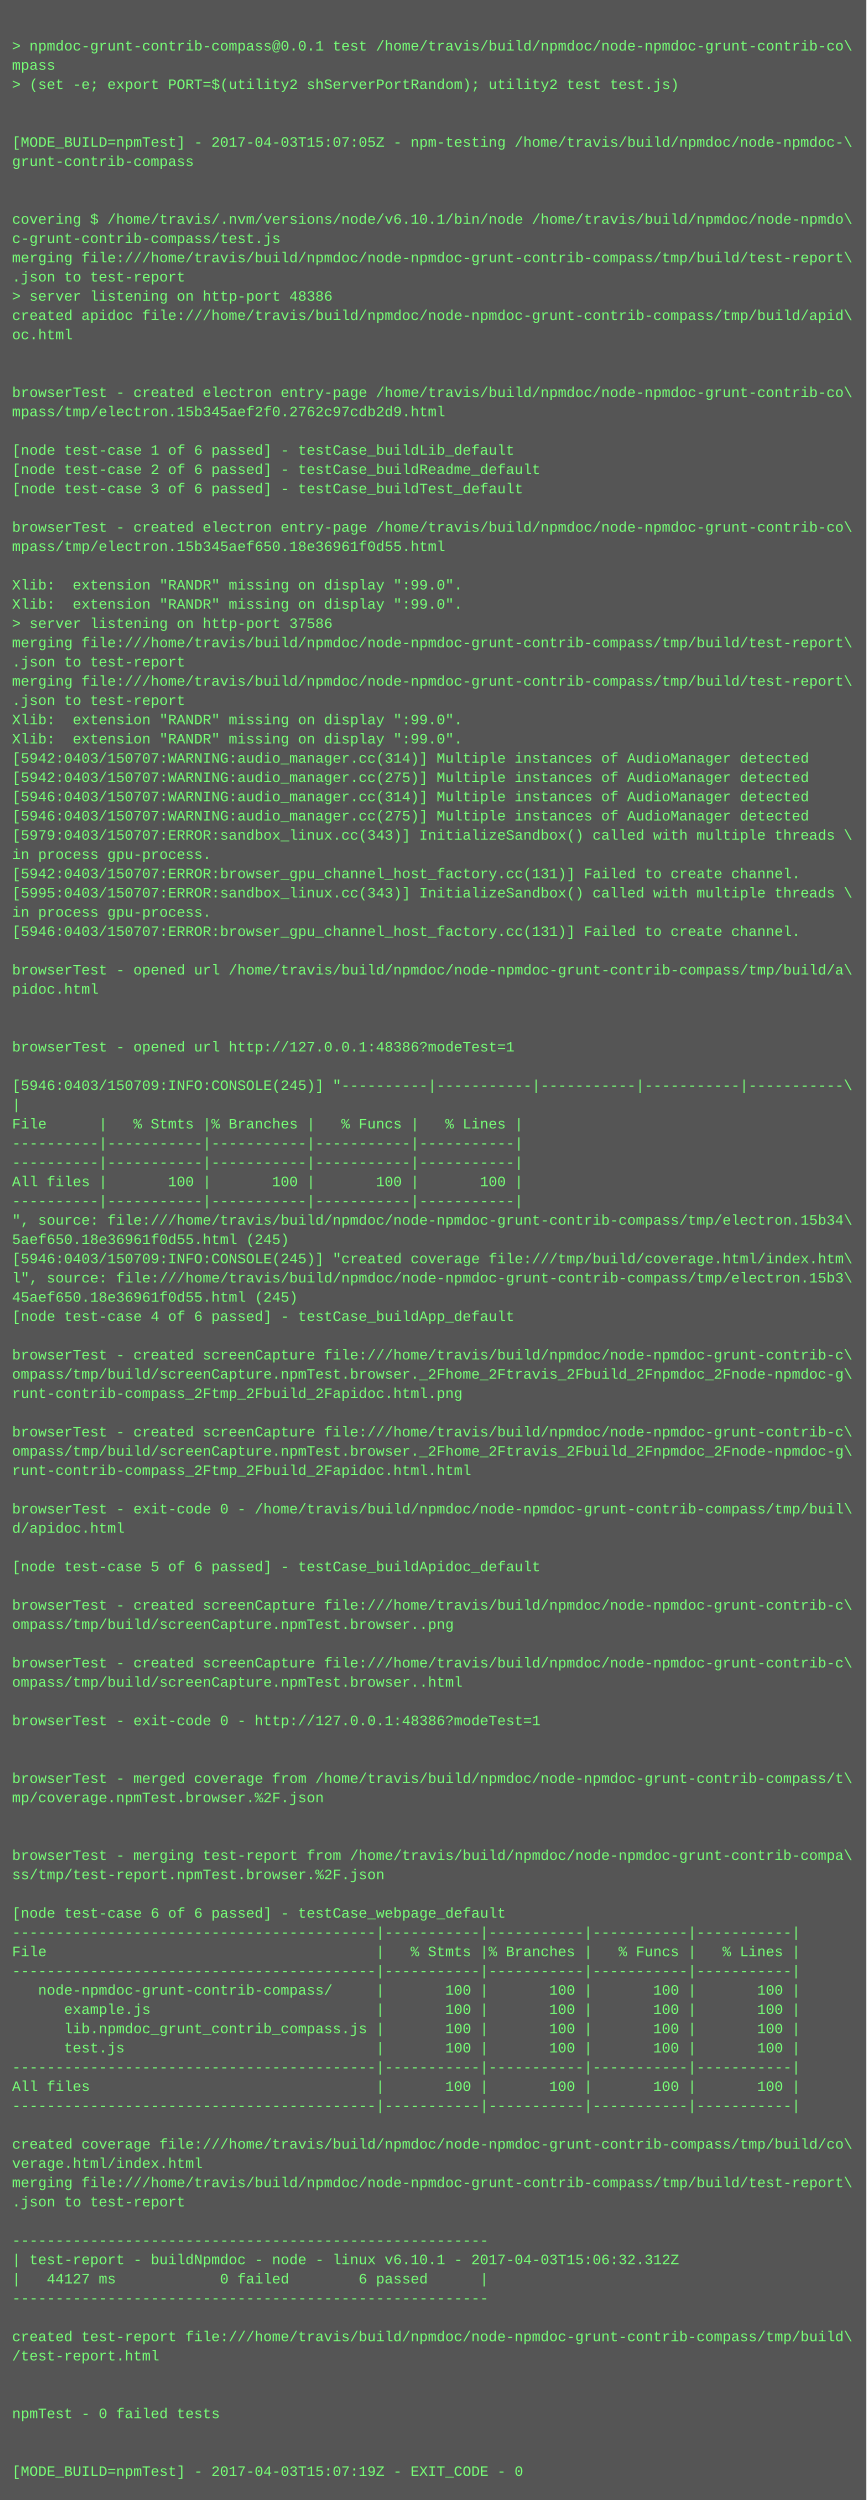
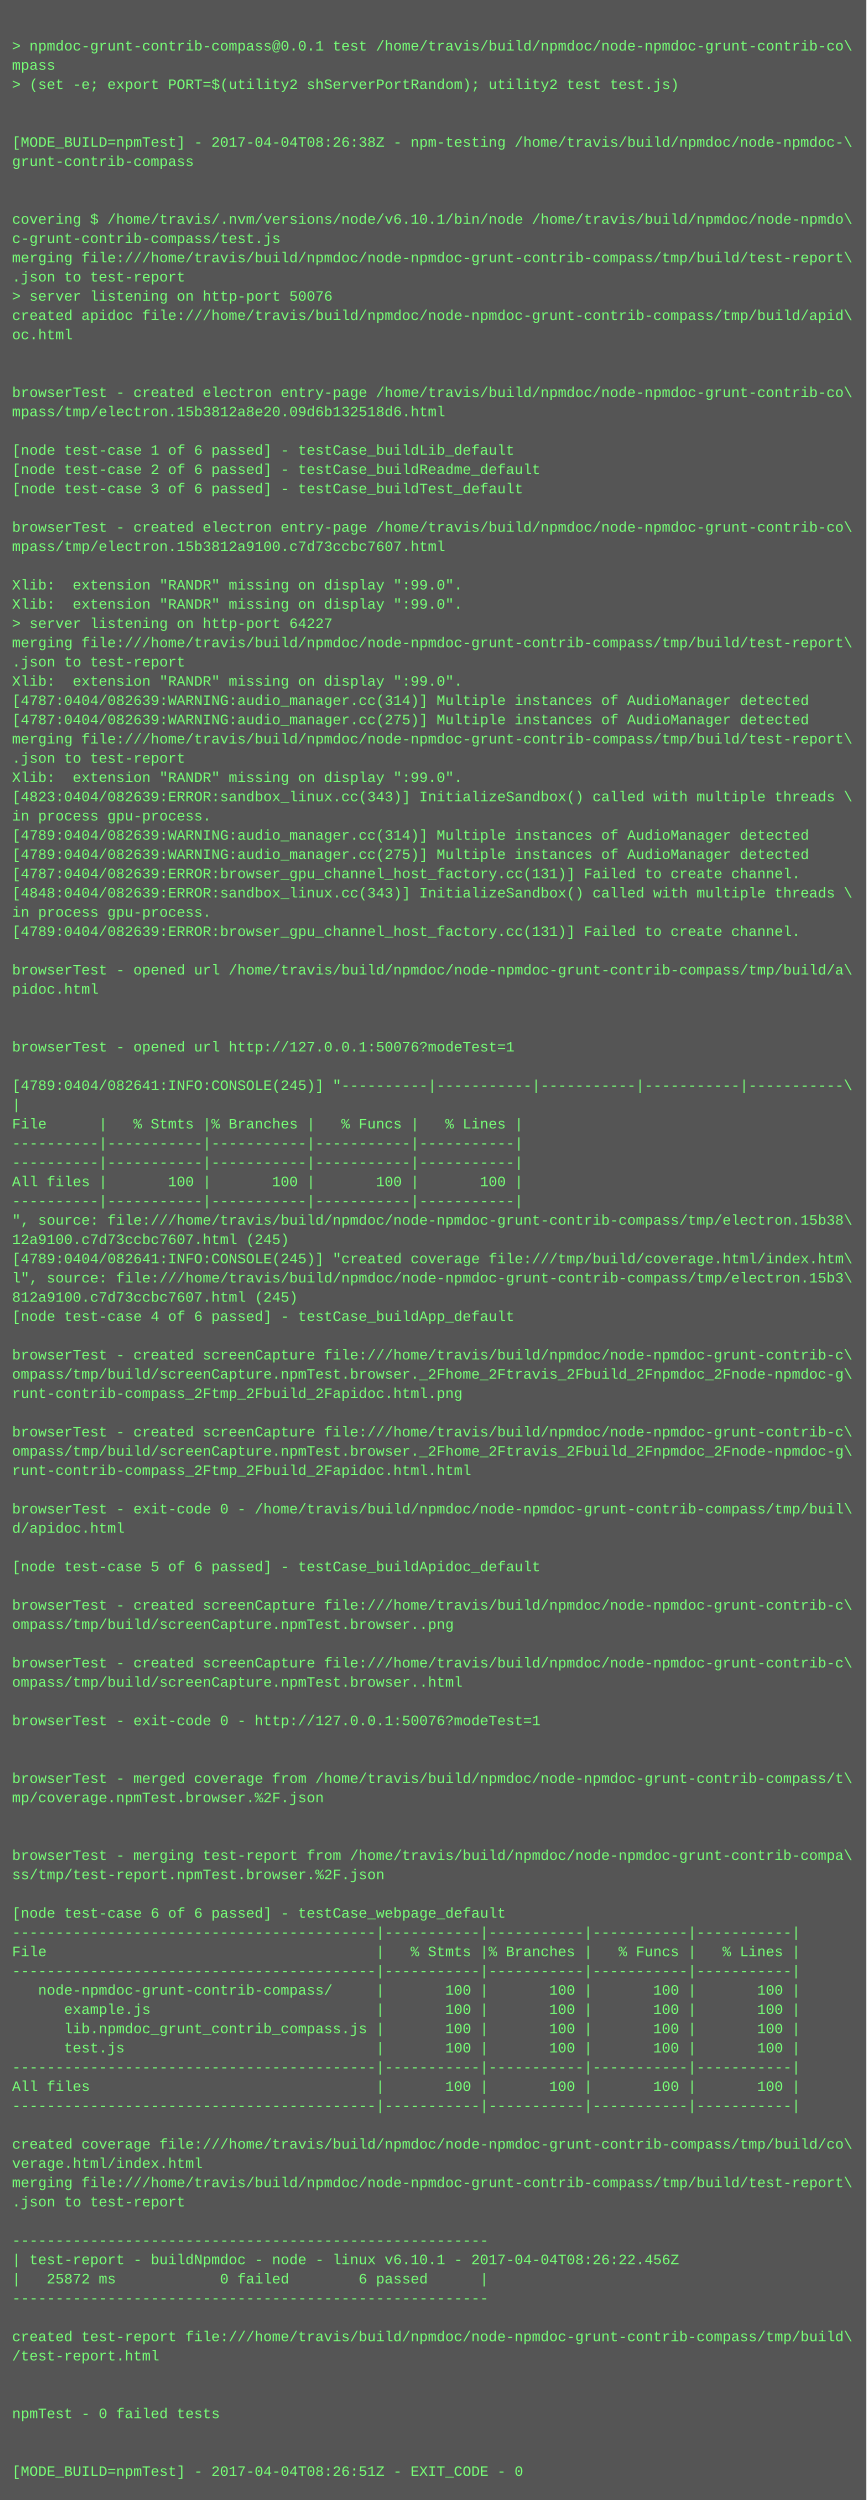
<svg xmlns="http://www.w3.org/2000/svg" height="2078" width="720">
  <rect height="2078" fill="#555" width="720" />
  <text fill="#7f7" font-family="Courier New" font-size="12" xml:space="preserve">
    <tspan x="10" y="26" />
    <tspan x="10" y="42">&gt; npmdoc-grunt-contrib-compass@0.0.1 test /home/travis/build/npmdoc/node-npmdoc-grunt-contrib-co\</tspan>
    <tspan x="10" y="58">mpass</tspan>
    <tspan x="10" y="74">&gt; (set -e; export PORT=$(utility2 shServerPortRandom); utility2 test test.js)</tspan>
    <tspan x="10" y="90" />
    <tspan x="10" y="106" />
-     <tspan x="10" y="122">[MODE_BUILD=npmTest] - 2017-04-03T15:07:05Z - npm-testing /home/travis/build/npmdoc/node-npmdoc-\</tspan>
+     <tspan x="10" y="122">[MODE_BUILD=npmTest] - 2017-04-04T08:26:38Z - npm-testing /home/travis/build/npmdoc/node-npmdoc-\</tspan>
    <tspan x="10" y="138">grunt-contrib-compass</tspan>
    <tspan x="10" y="154" />
    <tspan x="10" y="170" />
    <tspan x="10" y="186">covering $ /home/travis/.nvm/versions/node/v6.10.1/bin/node /home/travis/build/npmdoc/node-npmdo\</tspan>
    <tspan x="10" y="202">c-grunt-contrib-compass/test.js</tspan>
    <tspan x="10" y="218">merging file:///home/travis/build/npmdoc/node-npmdoc-grunt-contrib-compass/tmp/build/test-report\</tspan>
    <tspan x="10" y="234">.json to test-report</tspan>
-     <tspan x="10" y="250">&gt; server listening on http-port 48386</tspan>
+     <tspan x="10" y="250">&gt; server listening on http-port 50076</tspan>
    <tspan x="10" y="266">created apidoc file:///home/travis/build/npmdoc/node-npmdoc-grunt-contrib-compass/tmp/build/apid\</tspan>
    <tspan x="10" y="282">oc.html</tspan>
    <tspan x="10" y="298" />
    <tspan x="10" y="314" />
    <tspan x="10" y="330">browserTest - created electron entry-page /home/travis/build/npmdoc/node-npmdoc-grunt-contrib-co\</tspan>
-     <tspan x="10" y="346">mpass/tmp/electron.15b345aef2f0.2762c97cdb2d9.html</tspan>
+     <tspan x="10" y="346">mpass/tmp/electron.15b3812a8e20.09d6b132518d6.html</tspan>
    <tspan x="10" y="362" />
    <tspan x="10" y="378">[node test-case 1 of 6 passed] - testCase_buildLib_default</tspan>
    <tspan x="10" y="394">[node test-case 2 of 6 passed] - testCase_buildReadme_default</tspan>
    <tspan x="10" y="410">[node test-case 3 of 6 passed] - testCase_buildTest_default</tspan>
    <tspan x="10" y="426" />
    <tspan x="10" y="442">browserTest - created electron entry-page /home/travis/build/npmdoc/node-npmdoc-grunt-contrib-co\</tspan>
-     <tspan x="10" y="458">mpass/tmp/electron.15b345aef650.18e36961f0d55.html</tspan>
+     <tspan x="10" y="458">mpass/tmp/electron.15b3812a9100.c7d73ccbc7607.html</tspan>
    <tspan x="10" y="474" />
    <tspan x="10" y="490">Xlib:  extension "RANDR" missing on display ":99.0".</tspan>
    <tspan x="10" y="506">Xlib:  extension "RANDR" missing on display ":99.0".</tspan>
-     <tspan x="10" y="522">&gt; server listening on http-port 37586</tspan>
+     <tspan x="10" y="522">&gt; server listening on http-port 64227</tspan>
    <tspan x="10" y="538">merging file:///home/travis/build/npmdoc/node-npmdoc-grunt-contrib-compass/tmp/build/test-report\</tspan>
    <tspan x="10" y="554">.json to test-report</tspan>
-     <tspan x="10" y="570">merging file:///home/travis/build/npmdoc/node-npmdoc-grunt-contrib-compass/tmp/build/test-report\</tspan>
-     <tspan x="10" y="586">.json to test-report</tspan>
-     <tspan x="10" y="602">Xlib:  extension "RANDR" missing on display ":99.0".</tspan>
-     <tspan x="10" y="618">Xlib:  extension "RANDR" missing on display ":99.0".</tspan>
-     <tspan x="10" y="634">[5942:0403/150707:WARNING:audio_manager.cc(314)] Multiple instances of AudioManager detected</tspan>
-     <tspan x="10" y="650">[5942:0403/150707:WARNING:audio_manager.cc(275)] Multiple instances of AudioManager detected</tspan>
-     <tspan x="10" y="666">[5946:0403/150707:WARNING:audio_manager.cc(314)] Multiple instances of AudioManager detected</tspan>
-     <tspan x="10" y="682">[5946:0403/150707:WARNING:audio_manager.cc(275)] Multiple instances of AudioManager detected</tspan>
-     <tspan x="10" y="698">[5979:0403/150707:ERROR:sandbox_linux.cc(343)] InitializeSandbox() called with multiple threads \</tspan>
-     <tspan x="10" y="714">in process gpu-process. </tspan>
-     <tspan x="10" y="730">[5942:0403/150707:ERROR:browser_gpu_channel_host_factory.cc(131)] Failed to create channel.</tspan>
-     <tspan x="10" y="746">[5995:0403/150707:ERROR:sandbox_linux.cc(343)] InitializeSandbox() called with multiple threads \</tspan>
+     <tspan x="10" y="570">Xlib:  extension "RANDR" missing on display ":99.0".</tspan>
+     <tspan x="10" y="586">[4787:0404/082639:WARNING:audio_manager.cc(314)] Multiple instances of AudioManager detected</tspan>
+     <tspan x="10" y="602">[4787:0404/082639:WARNING:audio_manager.cc(275)] Multiple instances of AudioManager detected</tspan>
+     <tspan x="10" y="618">merging file:///home/travis/build/npmdoc/node-npmdoc-grunt-contrib-compass/tmp/build/test-report\</tspan>
+     <tspan x="10" y="634">.json to test-report</tspan>
+     <tspan x="10" y="650">Xlib:  extension "RANDR" missing on display ":99.0".</tspan>
+     <tspan x="10" y="666">[4823:0404/082639:ERROR:sandbox_linux.cc(343)] InitializeSandbox() called with multiple threads \</tspan>
+     <tspan x="10" y="682">in process gpu-process. </tspan>
+     <tspan x="10" y="698">[4789:0404/082639:WARNING:audio_manager.cc(314)] Multiple instances of AudioManager detected</tspan>
+     <tspan x="10" y="714">[4789:0404/082639:WARNING:audio_manager.cc(275)] Multiple instances of AudioManager detected</tspan>
+     <tspan x="10" y="730">[4787:0404/082639:ERROR:browser_gpu_channel_host_factory.cc(131)] Failed to create channel.</tspan>
+     <tspan x="10" y="746">[4848:0404/082639:ERROR:sandbox_linux.cc(343)] InitializeSandbox() called with multiple threads \</tspan>
    <tspan x="10" y="762">in process gpu-process. </tspan>
-     <tspan x="10" y="778">[5946:0403/150707:ERROR:browser_gpu_channel_host_factory.cc(131)] Failed to create channel.</tspan>
+     <tspan x="10" y="778">[4789:0404/082639:ERROR:browser_gpu_channel_host_factory.cc(131)] Failed to create channel.</tspan>
    <tspan x="10" y="794" />
    <tspan x="10" y="810">browserTest - opened url /home/travis/build/npmdoc/node-npmdoc-grunt-contrib-compass/tmp/build/a\</tspan>
    <tspan x="10" y="826">pidoc.html</tspan>
    <tspan x="10" y="842" />
    <tspan x="10" y="858" />
-     <tspan x="10" y="874">browserTest - opened url http://127.0.0.1:48386?modeTest=1</tspan>
+     <tspan x="10" y="874">browserTest - opened url http://127.0.0.1:50076?modeTest=1</tspan>
    <tspan x="10" y="890" />
-     <tspan x="10" y="906">[5946:0403/150709:INFO:CONSOLE(245)] "----------|-----------|-----------|-----------|-----------\</tspan>
+     <tspan x="10" y="906">[4789:0404/082641:INFO:CONSOLE(245)] "----------|-----------|-----------|-----------|-----------\</tspan>
    <tspan x="10" y="922">|</tspan>
    <tspan x="10" y="938">File      |   % Stmts |% Branches |   % Funcs |   % Lines |</tspan>
    <tspan x="10" y="954">----------|-----------|-----------|-----------|-----------|</tspan>
    <tspan x="10" y="970">----------|-----------|-----------|-----------|-----------|</tspan>
    <tspan x="10" y="986">All files |       100 |       100 |       100 |       100 |</tspan>
    <tspan x="10" y="1002">----------|-----------|-----------|-----------|-----------|</tspan>
-     <tspan x="10" y="1018">", source: file:///home/travis/build/npmdoc/node-npmdoc-grunt-contrib-compass/tmp/electron.15b34\</tspan>
-     <tspan x="10" y="1034">5aef650.18e36961f0d55.html (245)</tspan>
-     <tspan x="10" y="1050">[5946:0403/150709:INFO:CONSOLE(245)] "created coverage file:///tmp/build/coverage.html/index.htm\</tspan>
+     <tspan x="10" y="1018">", source: file:///home/travis/build/npmdoc/node-npmdoc-grunt-contrib-compass/tmp/electron.15b38\</tspan>
+     <tspan x="10" y="1034">12a9100.c7d73ccbc7607.html (245)</tspan>
+     <tspan x="10" y="1050">[4789:0404/082641:INFO:CONSOLE(245)] "created coverage file:///tmp/build/coverage.html/index.htm\</tspan>
    <tspan x="10" y="1066">l", source: file:///home/travis/build/npmdoc/node-npmdoc-grunt-contrib-compass/tmp/electron.15b3\</tspan>
-     <tspan x="10" y="1082">45aef650.18e36961f0d55.html (245)</tspan>
+     <tspan x="10" y="1082">812a9100.c7d73ccbc7607.html (245)</tspan>
    <tspan x="10" y="1098">[node test-case 4 of 6 passed] - testCase_buildApp_default</tspan>
    <tspan x="10" y="1114" />
    <tspan x="10" y="1130">browserTest - created screenCapture file:///home/travis/build/npmdoc/node-npmdoc-grunt-contrib-c\</tspan>
    <tspan x="10" y="1146">ompass/tmp/build/screenCapture.npmTest.browser._2Fhome_2Ftravis_2Fbuild_2Fnpmdoc_2Fnode-npmdoc-g\</tspan>
    <tspan x="10" y="1162">runt-contrib-compass_2Ftmp_2Fbuild_2Fapidoc.html.png</tspan>
    <tspan x="10" y="1178" />
    <tspan x="10" y="1194">browserTest - created screenCapture file:///home/travis/build/npmdoc/node-npmdoc-grunt-contrib-c\</tspan>
    <tspan x="10" y="1210">ompass/tmp/build/screenCapture.npmTest.browser._2Fhome_2Ftravis_2Fbuild_2Fnpmdoc_2Fnode-npmdoc-g\</tspan>
    <tspan x="10" y="1226">runt-contrib-compass_2Ftmp_2Fbuild_2Fapidoc.html.html</tspan>
    <tspan x="10" y="1242" />
    <tspan x="10" y="1258">browserTest - exit-code 0 - /home/travis/build/npmdoc/node-npmdoc-grunt-contrib-compass/tmp/buil\</tspan>
    <tspan x="10" y="1274">d/apidoc.html</tspan>
    <tspan x="10" y="1290" />
    <tspan x="10" y="1306">[node test-case 5 of 6 passed] - testCase_buildApidoc_default</tspan>
    <tspan x="10" y="1322" />
    <tspan x="10" y="1338">browserTest - created screenCapture file:///home/travis/build/npmdoc/node-npmdoc-grunt-contrib-c\</tspan>
    <tspan x="10" y="1354">ompass/tmp/build/screenCapture.npmTest.browser..png</tspan>
    <tspan x="10" y="1370" />
    <tspan x="10" y="1386">browserTest - created screenCapture file:///home/travis/build/npmdoc/node-npmdoc-grunt-contrib-c\</tspan>
    <tspan x="10" y="1402">ompass/tmp/build/screenCapture.npmTest.browser..html</tspan>
    <tspan x="10" y="1418" />
-     <tspan x="10" y="1434">browserTest - exit-code 0 - http://127.0.0.1:48386?modeTest=1</tspan>
+     <tspan x="10" y="1434">browserTest - exit-code 0 - http://127.0.0.1:50076?modeTest=1</tspan>
    <tspan x="10" y="1450" />
    <tspan x="10" y="1466" />
    <tspan x="10" y="1482">browserTest - merged coverage from /home/travis/build/npmdoc/node-npmdoc-grunt-contrib-compass/t\</tspan>
    <tspan x="10" y="1498">mp/coverage.npmTest.browser.%2F.json</tspan>
    <tspan x="10" y="1514" />
    <tspan x="10" y="1530" />
    <tspan x="10" y="1546">browserTest - merging test-report from /home/travis/build/npmdoc/node-npmdoc-grunt-contrib-compa\</tspan>
    <tspan x="10" y="1562">ss/tmp/test-report.npmTest.browser.%2F.json</tspan>
    <tspan x="10" y="1578" />
    <tspan x="10" y="1594">[node test-case 6 of 6 passed] - testCase_webpage_default</tspan>
    <tspan x="10" y="1610">------------------------------------------|-----------|-----------|-----------|-----------|</tspan>
    <tspan x="10" y="1626">File                                      |   % Stmts |% Branches |   % Funcs |   % Lines |</tspan>
    <tspan x="10" y="1642">------------------------------------------|-----------|-----------|-----------|-----------|</tspan>
    <tspan x="10" y="1658">   node-npmdoc-grunt-contrib-compass/     |       100 |       100 |       100 |       100 |</tspan>
    <tspan x="10" y="1674">      example.js                          |       100 |       100 |       100 |       100 |</tspan>
    <tspan x="10" y="1690">      lib.npmdoc_grunt_contrib_compass.js |       100 |       100 |       100 |       100 |</tspan>
    <tspan x="10" y="1706">      test.js                             |       100 |       100 |       100 |       100 |</tspan>
    <tspan x="10" y="1722">------------------------------------------|-----------|-----------|-----------|-----------|</tspan>
    <tspan x="10" y="1738">All files                                 |       100 |       100 |       100 |       100 |</tspan>
    <tspan x="10" y="1754">------------------------------------------|-----------|-----------|-----------|-----------|</tspan>
    <tspan x="10" y="1770" />
    <tspan x="10" y="1786">created coverage file:///home/travis/build/npmdoc/node-npmdoc-grunt-contrib-compass/tmp/build/co\</tspan>
    <tspan x="10" y="1802">verage.html/index.html</tspan>
    <tspan x="10" y="1818">merging file:///home/travis/build/npmdoc/node-npmdoc-grunt-contrib-compass/tmp/build/test-report\</tspan>
    <tspan x="10" y="1834">.json to test-report</tspan>
    <tspan x="10" y="1850" />
    <tspan x="10" y="1866">-------------------------------------------------------</tspan>
-     <tspan x="10" y="1882">| test-report - buildNpmdoc - node - linux v6.10.1 - 2017-04-03T15:06:32.312Z</tspan>
-     <tspan x="10" y="1898">|   44127 ms            0 failed        6 passed      |</tspan>
+     <tspan x="10" y="1882">| test-report - buildNpmdoc - node - linux v6.10.1 - 2017-04-04T08:26:22.456Z</tspan>
+     <tspan x="10" y="1898">|   25872 ms            0 failed        6 passed      |</tspan>
    <tspan x="10" y="1914">-------------------------------------------------------</tspan>
    <tspan x="10" y="1930" />
    <tspan x="10" y="1946">created test-report file:///home/travis/build/npmdoc/node-npmdoc-grunt-contrib-compass/tmp/build\</tspan>
    <tspan x="10" y="1962">/test-report.html</tspan>
    <tspan x="10" y="1978" />
    <tspan x="10" y="1994" />
    <tspan x="10" y="2010">npmTest - 0 failed tests</tspan>
    <tspan x="10" y="2026" />
    <tspan x="10" y="2042" />
-     <tspan x="10" y="2058">[MODE_BUILD=npmTest] - 2017-04-03T15:07:19Z - EXIT_CODE - 0</tspan>
+     <tspan x="10" y="2058">[MODE_BUILD=npmTest] - 2017-04-04T08:26:51Z - EXIT_CODE - 0</tspan>
  </text>
</svg>
